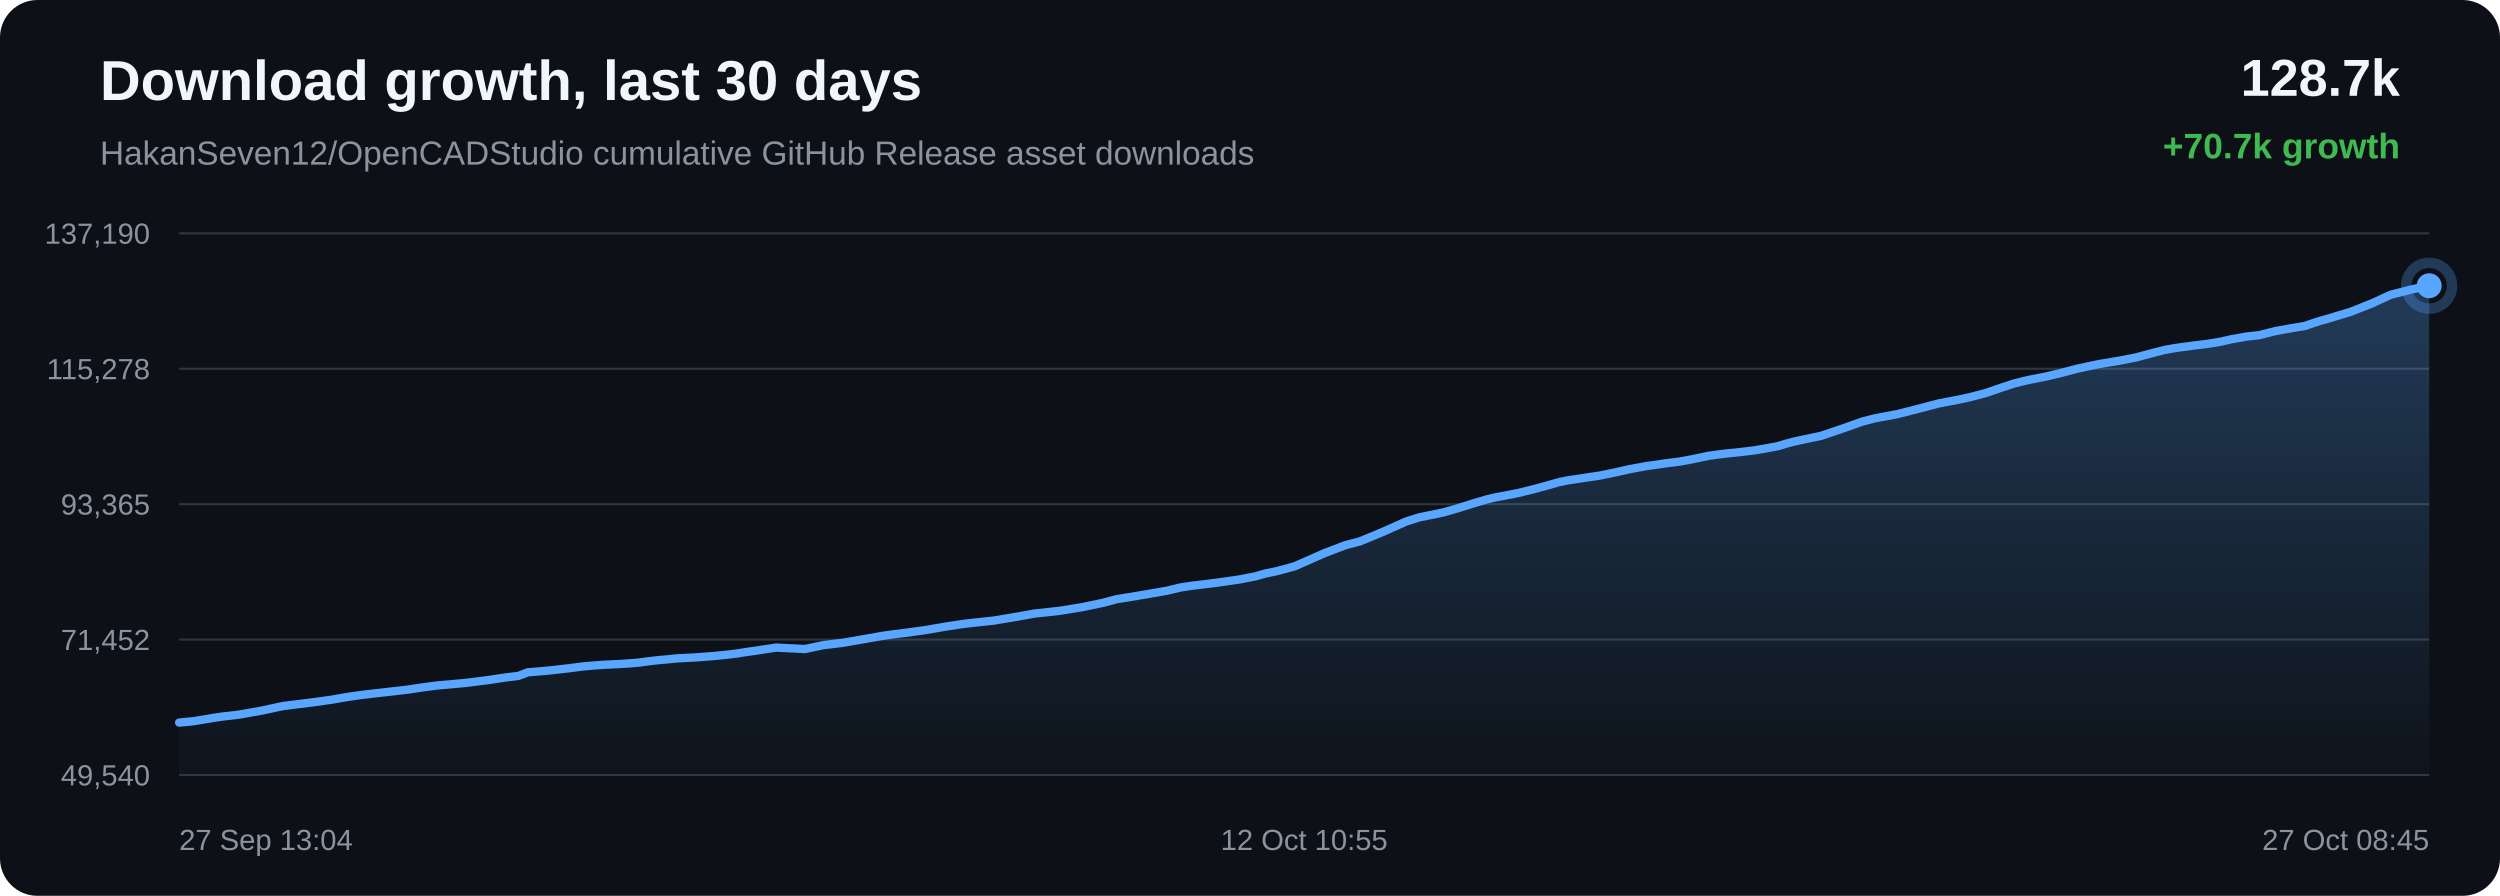
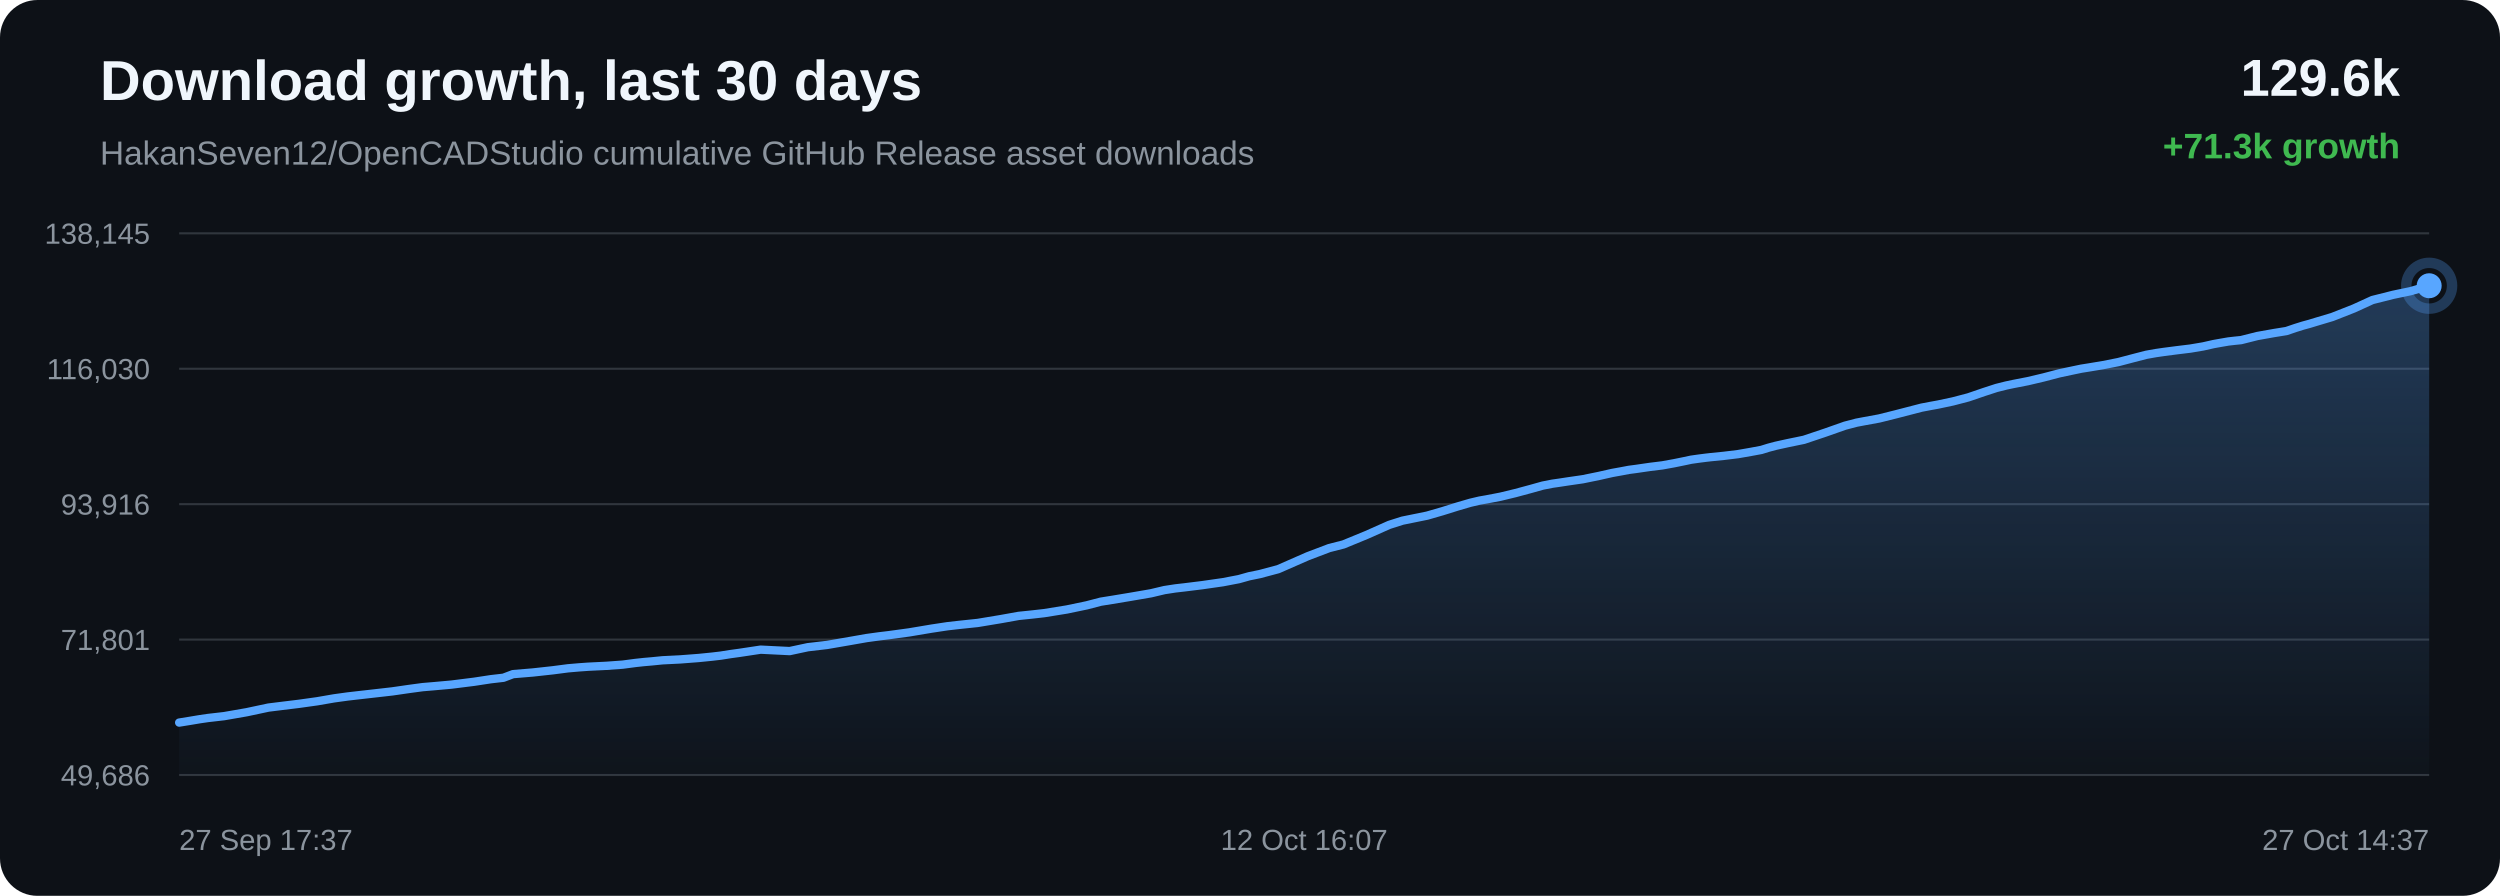
<svg xmlns="http://www.w3.org/2000/svg" width="1200" height="430" viewBox="0 0 1200 430">
  <defs>
    <linearGradient id="area" x1="0" x2="0" y1="0" y2="1">
      <stop offset="0%" stop-color="#58a6ff" stop-opacity="0.28" />
      <stop offset="100%" stop-color="#58a6ff" stop-opacity="0.02" />
    </linearGradient>
  </defs>
  <rect width="100%" height="100%" rx="18" fill="#0d1117" />
  <text x="48" y="48" fill="#f0f6fc" font-family="Arial, sans-serif" font-size="27" font-weight="700">Download growth, last 30 days</text>
  <text x="48" y="79" fill="#8b949e" font-family="Arial, sans-serif" font-size="16">HakanSeven12/OpenCADStudio cumulative GitHub Release asset downloads</text>
-   <text x="1152" y="46" text-anchor="end" fill="#f0f6fc" font-family="Arial, sans-serif" font-size="25" font-weight="700">128.7k</text>
-   <text x="1152" y="76" text-anchor="end" fill="#3fb950" font-family="Arial, sans-serif" font-size="17" font-weight="700">+70.7k growth</text>
+   <text x="1152" y="46" text-anchor="end" fill="#f0f6fc" font-family="Arial, sans-serif" font-size="25" font-weight="700">129.6k</text>
+   <text x="1152" y="76" text-anchor="end" fill="#3fb950" font-family="Arial, sans-serif" font-size="17" font-weight="700">+71.3k growth</text>
  <line x1="86" y1="112.00" x2="1166" y2="112.00" stroke="#30363d" stroke-width="1" />
  <line x1="86" y1="177.00" x2="1166" y2="177.00" stroke="#30363d" stroke-width="1" />
  <line x1="86" y1="242.00" x2="1166" y2="242.00" stroke="#30363d" stroke-width="1" />
  <line x1="86" y1="307.00" x2="1166" y2="307.00" stroke="#30363d" stroke-width="1" />
  <line x1="86" y1="372.00" x2="1166" y2="372.00" stroke="#30363d" stroke-width="1" />
-   <text x="72" y="117.00" text-anchor="end" fill="#8b949e" font-family="Arial, sans-serif" font-size="14">137,190</text>
-   <text x="72" y="182.00" text-anchor="end" fill="#8b949e" font-family="Arial, sans-serif" font-size="14">115,278</text>
-   <text x="72" y="247.00" text-anchor="end" fill="#8b949e" font-family="Arial, sans-serif" font-size="14">93,365</text>
-   <text x="72" y="312.00" text-anchor="end" fill="#8b949e" font-family="Arial, sans-serif" font-size="14">71,452</text>
-   <text x="72" y="377.00" text-anchor="end" fill="#8b949e" font-family="Arial, sans-serif" font-size="14">49,540</text>
-   <path d="M 86.00 346.84 L 92.85 346.18 L 98.31 345.29 L 102.84 344.52 L 106.72 343.95 L 114.47 343.06 L 125.34 341.15 L 135.78 338.91 L 142.15 338.11 L 150.50 337.08 L 159.23 335.85 L 167.29 334.45 L 173.80 333.54 L 178.67 332.97 L 186.72 332.06 L 195.41 331.06 L 203.42 329.88 L 209.98 329.00 L 214.92 328.59 L 223.79 327.77 L 234.77 326.38 L 242.72 325.17 L 248.80 324.45 L 253.41 322.70 L 262.92 321.91 L 272.62 320.83 L 279.83 319.89 L 285.21 319.42 L 289.40 319.11 L 298.33 318.68 L 306.12 318.11 L 312.28 317.29 L 316.24 316.85 L 320.16 316.51 L 325.28 316.00 L 333.73 315.57 L 342.64 314.89 L 349.14 314.23 L 353.30 313.74 L 357.85 313.01 L 362.08 312.43 L 372.50 310.84 L 386.44 311.54 L 395.16 309.66 L 404.45 308.56 L 415.11 306.71 L 423.43 305.23 L 429.39 304.41 L 434.14 303.82 L 443.89 302.49 L 454.69 300.65 L 462.31 299.49 L 467.83 298.86 L 476.88 297.90 L 488.04 296.03 L 496.57 294.50 L 503.15 293.80 L 508.82 293.16 L 519.74 291.39 L 529.30 289.38 L 536.02 287.60 L 541.40 286.74 L 550.39 285.24 L 560.21 283.53 L 566.68 281.98 L 571.95 281.17 L 576.26 280.67 L 584.82 279.60 L 594.75 278.17 L 602.45 276.69 L 607.41 275.28 L 612.52 274.24 L 621.38 271.85 L 635.56 265.59 L 645.89 261.64 L 652.74 259.87 L 663.80 255.29 L 674.74 250.40 L 681.09 248.36 L 685.60 247.45 L 693.02 245.92 L 700.43 243.76 L 707.56 241.51 L 713.74 239.69 L 718.21 238.63 L 721.54 238.04 L 728.33 236.73 L 735.48 234.99 L 742.76 233.01 L 748.59 231.36 L 753.20 230.46 L 756.36 230.00 L 760.69 229.34 L 767.84 228.29 L 775.59 226.69 L 782.03 225.23 L 786.33 224.45 L 789.97 223.75 L 793.40 223.30 L 800.02 222.33 L 806.09 221.57 L 811.69 220.56 L 816.65 219.53 L 819.95 218.83 L 823.55 218.31 L 826.67 217.91 L 829.17 217.62 L 835.80 216.94 L 842.47 216.13 L 848.68 215.04 L 853.71 214.08 L 857.21 213.00 L 860.61 212.09 L 863.58 211.43 L 866.67 210.75 L 874.20 209.18 L 884.57 205.67 L 893.92 202.35 L 899.48 200.89 L 903.19 200.18 L 910.40 198.85 L 918.45 196.82 L 930.75 193.61 L 935.27 192.74 L 938.69 192.12 L 945.82 190.59 L 953.24 188.63 L 960.76 186.04 L 966.76 184.07 L 971.47 182.88 L 974.82 182.16 L 981.90 180.77 L 989.44 178.98 L 996.99 176.99 L 1002.77 175.74 L 1007.54 174.74 L 1011.00 174.18 L 1018.05 173.00 L 1025.42 171.53 L 1032.81 169.56 L 1038.81 168.01 L 1043.37 167.18 L 1047.08 166.65 L 1053.54 165.79 L 1060.08 164.99 L 1066.14 163.96 L 1071.21 162.80 L 1074.58 162.21 L 1078.29 161.55 L 1081.43 161.20 L 1084.41 160.89 L 1092.22 158.91 L 1100.19 157.48 L 1106.20 156.50 L 1110.53 155.01 L 1114.28 153.83 L 1117.27 153.02 L 1120.32 152.08 L 1128.25 149.70 L 1138.63 145.58 L 1147.56 141.47 L 1153.23 140.04 L 1157.53 138.93 L 1166.00 137.16 L 1166.00 372.00 L 86.00 372.00 Z" fill="url(#area)" />
-   <path d="M 86.00 346.84 L 92.85 346.18 L 98.31 345.29 L 102.84 344.52 L 106.72 343.95 L 114.47 343.06 L 125.34 341.15 L 135.78 338.91 L 142.15 338.11 L 150.50 337.08 L 159.23 335.85 L 167.29 334.45 L 173.80 333.54 L 178.67 332.97 L 186.72 332.06 L 195.41 331.06 L 203.42 329.88 L 209.98 329.00 L 214.92 328.59 L 223.79 327.77 L 234.77 326.38 L 242.72 325.17 L 248.80 324.45 L 253.41 322.70 L 262.92 321.91 L 272.62 320.83 L 279.83 319.89 L 285.21 319.42 L 289.40 319.11 L 298.33 318.68 L 306.12 318.11 L 312.28 317.29 L 316.24 316.85 L 320.16 316.51 L 325.28 316.00 L 333.73 315.57 L 342.64 314.89 L 349.14 314.23 L 353.30 313.74 L 357.85 313.01 L 362.08 312.43 L 372.50 310.84 L 386.44 311.54 L 395.16 309.66 L 404.45 308.56 L 415.11 306.71 L 423.43 305.23 L 429.39 304.41 L 434.14 303.82 L 443.89 302.49 L 454.69 300.65 L 462.31 299.49 L 467.83 298.86 L 476.88 297.90 L 488.04 296.03 L 496.57 294.50 L 503.15 293.80 L 508.82 293.16 L 519.74 291.39 L 529.30 289.38 L 536.02 287.60 L 541.40 286.74 L 550.39 285.24 L 560.21 283.53 L 566.68 281.98 L 571.95 281.17 L 576.26 280.67 L 584.82 279.60 L 594.75 278.17 L 602.45 276.69 L 607.41 275.28 L 612.52 274.24 L 621.38 271.85 L 635.56 265.59 L 645.89 261.64 L 652.74 259.87 L 663.80 255.29 L 674.74 250.40 L 681.09 248.36 L 685.60 247.45 L 693.02 245.92 L 700.43 243.76 L 707.56 241.51 L 713.74 239.69 L 718.21 238.63 L 721.54 238.04 L 728.33 236.73 L 735.48 234.99 L 742.76 233.01 L 748.59 231.36 L 753.20 230.46 L 756.36 230.00 L 760.69 229.34 L 767.84 228.29 L 775.59 226.69 L 782.03 225.23 L 786.33 224.45 L 789.97 223.75 L 793.40 223.30 L 800.02 222.33 L 806.09 221.57 L 811.69 220.56 L 816.65 219.53 L 819.95 218.83 L 823.55 218.31 L 826.67 217.91 L 829.17 217.62 L 835.80 216.94 L 842.47 216.13 L 848.68 215.04 L 853.71 214.08 L 857.21 213.00 L 860.61 212.09 L 863.58 211.43 L 866.67 210.75 L 874.20 209.18 L 884.57 205.67 L 893.92 202.35 L 899.48 200.89 L 903.19 200.18 L 910.40 198.85 L 918.45 196.82 L 930.75 193.61 L 935.27 192.74 L 938.69 192.12 L 945.82 190.59 L 953.24 188.63 L 960.76 186.04 L 966.76 184.07 L 971.47 182.88 L 974.82 182.16 L 981.90 180.77 L 989.44 178.98 L 996.99 176.99 L 1002.77 175.74 L 1007.54 174.74 L 1011.00 174.18 L 1018.05 173.00 L 1025.42 171.53 L 1032.81 169.56 L 1038.81 168.01 L 1043.37 167.18 L 1047.08 166.65 L 1053.54 165.79 L 1060.08 164.99 L 1066.14 163.96 L 1071.21 162.80 L 1074.58 162.21 L 1078.29 161.55 L 1081.43 161.20 L 1084.41 160.89 L 1092.22 158.91 L 1100.19 157.48 L 1106.20 156.50 L 1110.53 155.01 L 1114.28 153.83 L 1117.27 153.02 L 1120.32 152.08 L 1128.25 149.70 L 1138.63 145.58 L 1147.56 141.47 L 1153.23 140.04 L 1157.53 138.93 L 1166.00 137.16" fill="none" stroke="#58a6ff" stroke-width="4" stroke-linecap="round" stroke-linejoin="round" />
+   <text x="72" y="117.00" text-anchor="end" fill="#8b949e" font-family="Arial, sans-serif" font-size="14">138,145</text>
+   <text x="72" y="182.00" text-anchor="end" fill="#8b949e" font-family="Arial, sans-serif" font-size="14">116,030</text>
+   <text x="72" y="247.00" text-anchor="end" fill="#8b949e" font-family="Arial, sans-serif" font-size="14">93,916</text>
+   <text x="72" y="312.00" text-anchor="end" fill="#8b949e" font-family="Arial, sans-serif" font-size="14">71,801</text>
+   <text x="72" y="377.00" text-anchor="end" fill="#8b949e" font-family="Arial, sans-serif" font-size="14">49,686</text>
+   <path d="M 86.00 346.84 L 91.45 345.96 L 95.97 345.20 L 99.84 344.64 L 107.58 343.75 L 118.43 341.86 L 128.85 339.64 L 135.21 338.85 L 143.54 337.83 L 152.26 336.61 L 160.30 335.22 L 166.80 334.32 L 171.66 333.76 L 179.69 332.85 L 188.37 331.86 L 196.37 330.70 L 202.91 329.82 L 207.84 329.41 L 216.69 328.61 L 227.66 327.23 L 235.59 326.02 L 241.66 325.32 L 246.26 323.58 L 255.76 322.79 L 265.43 321.73 L 272.63 320.79 L 278.00 320.33 L 282.18 320.03 L 291.10 319.59 L 298.87 319.03 L 305.02 318.22 L 308.97 317.79 L 312.89 317.45 L 318.00 316.94 L 326.43 316.52 L 335.33 315.84 L 341.82 315.19 L 345.97 314.70 L 350.51 313.98 L 354.73 313.40 L 365.13 311.83 L 379.05 312.52 L 387.75 310.66 L 397.03 309.57 L 407.67 307.73 L 415.97 306.27 L 421.92 305.45 L 426.65 304.88 L 436.39 303.55 L 447.17 301.74 L 454.77 300.59 L 460.28 299.96 L 469.32 299.01 L 480.45 297.16 L 488.97 295.63 L 495.54 294.95 L 501.20 294.31 L 512.10 292.55 L 521.64 290.56 L 528.35 288.81 L 533.72 287.95 L 542.69 286.46 L 552.50 284.77 L 558.95 283.24 L 564.22 282.43 L 568.51 281.94 L 577.06 280.88 L 586.97 279.46 L 594.66 277.99 L 599.61 276.60 L 604.71 275.56 L 613.55 273.20 L 627.71 266.99 L 638.01 263.08 L 644.86 261.33 L 655.90 256.79 L 666.81 251.94 L 673.16 249.92 L 677.65 249.01 L 685.06 247.50 L 692.45 245.36 L 699.58 243.13 L 705.74 241.33 L 710.20 240.28 L 713.53 239.70 L 720.30 238.40 L 727.44 236.67 L 734.71 234.71 L 740.53 233.08 L 745.13 232.18 L 748.28 231.73 L 752.60 231.07 L 759.75 230.03 L 767.48 228.45 L 773.91 227.00 L 778.20 226.23 L 781.83 225.54 L 785.25 225.09 L 791.86 224.13 L 797.92 223.38 L 803.51 222.37 L 808.46 221.36 L 811.75 220.66 L 815.35 220.15 L 818.47 219.75 L 820.96 219.46 L 827.58 218.79 L 834.23 217.98 L 840.43 216.90 L 845.46 215.96 L 848.95 214.88 L 852.34 213.98 L 855.31 213.32 L 858.39 212.65 L 865.90 211.10 L 876.26 207.62 L 885.59 204.33 L 891.14 202.88 L 894.84 202.18 L 902.04 200.86 L 910.08 198.85 L 922.35 195.67 L 926.86 194.81 L 930.28 194.19 L 937.39 192.68 L 944.80 190.74 L 952.30 188.17 L 958.29 186.22 L 962.99 185.04 L 966.34 184.33 L 973.40 182.95 L 980.93 181.17 L 988.47 179.20 L 994.24 177.97 L 999.00 176.97 L 1002.46 176.42 L 1009.49 175.25 L 1016.85 173.79 L 1024.22 171.85 L 1030.21 170.30 L 1034.76 169.49 L 1038.47 168.95 L 1044.91 168.11 L 1051.45 167.31 L 1057.49 166.29 L 1062.55 165.15 L 1065.91 164.55 L 1069.62 163.91 L 1072.76 163.55 L 1075.73 163.25 L 1083.52 161.29 L 1091.48 159.87 L 1097.48 158.90 L 1101.80 157.43 L 1105.54 156.26 L 1108.52 155.45 L 1111.57 154.52 L 1119.48 152.16 L 1129.85 148.08 L 1138.76 144.01 L 1144.42 142.59 L 1148.72 141.50 L 1157.17 139.74 L 1166.00 137.16 L 1166.00 372.00 L 86.00 372.00 Z" fill="url(#area)" />
+   <path d="M 86.00 346.84 L 91.45 345.96 L 95.97 345.20 L 99.84 344.64 L 107.58 343.75 L 118.43 341.86 L 128.85 339.64 L 135.21 338.85 L 143.54 337.83 L 152.26 336.61 L 160.30 335.22 L 166.80 334.32 L 171.66 333.76 L 179.69 332.85 L 188.37 331.86 L 196.37 330.70 L 202.91 329.82 L 207.84 329.41 L 216.69 328.61 L 227.66 327.23 L 235.59 326.02 L 241.66 325.32 L 246.26 323.58 L 255.76 322.79 L 265.43 321.73 L 272.63 320.79 L 278.00 320.33 L 282.18 320.03 L 291.10 319.59 L 298.87 319.03 L 305.02 318.22 L 308.97 317.79 L 312.89 317.45 L 318.00 316.94 L 326.43 316.52 L 335.33 315.84 L 341.82 315.19 L 345.97 314.70 L 350.51 313.98 L 354.73 313.40 L 365.13 311.83 L 379.05 312.52 L 387.75 310.66 L 397.03 309.57 L 407.67 307.73 L 415.97 306.27 L 421.92 305.45 L 426.65 304.88 L 436.39 303.55 L 447.17 301.74 L 454.77 300.59 L 460.28 299.96 L 469.32 299.01 L 480.45 297.16 L 488.97 295.63 L 495.54 294.95 L 501.20 294.31 L 512.10 292.55 L 521.64 290.56 L 528.35 288.81 L 533.72 287.95 L 542.69 286.46 L 552.50 284.77 L 558.95 283.24 L 564.22 282.43 L 568.51 281.94 L 577.06 280.88 L 586.97 279.46 L 594.66 277.99 L 599.61 276.60 L 604.71 275.56 L 613.55 273.20 L 627.71 266.99 L 638.01 263.08 L 644.86 261.33 L 655.90 256.79 L 666.81 251.94 L 673.16 249.92 L 677.65 249.01 L 685.06 247.50 L 692.45 245.36 L 699.58 243.13 L 705.74 241.33 L 710.20 240.28 L 713.53 239.70 L 720.30 238.40 L 727.44 236.67 L 734.71 234.71 L 740.53 233.08 L 745.13 232.18 L 748.28 231.73 L 752.60 231.07 L 759.75 230.03 L 767.48 228.45 L 773.91 227.00 L 778.20 226.23 L 781.83 225.54 L 785.25 225.09 L 791.86 224.13 L 797.92 223.38 L 803.51 222.37 L 808.46 221.36 L 811.75 220.66 L 815.35 220.15 L 818.47 219.75 L 820.96 219.46 L 827.58 218.79 L 834.23 217.98 L 840.43 216.90 L 845.46 215.96 L 848.95 214.88 L 852.34 213.98 L 855.31 213.32 L 858.39 212.65 L 865.90 211.10 L 876.26 207.62 L 885.59 204.33 L 891.14 202.88 L 894.84 202.18 L 902.04 200.86 L 910.08 198.85 L 922.35 195.67 L 926.86 194.81 L 930.28 194.19 L 937.39 192.68 L 944.80 190.74 L 952.30 188.17 L 958.29 186.22 L 962.99 185.04 L 966.34 184.33 L 973.40 182.95 L 980.93 181.17 L 988.47 179.20 L 994.24 177.97 L 999.00 176.97 L 1002.46 176.42 L 1009.49 175.25 L 1016.85 173.79 L 1024.22 171.85 L 1030.21 170.30 L 1034.76 169.49 L 1038.47 168.95 L 1044.91 168.11 L 1051.45 167.31 L 1057.49 166.29 L 1062.55 165.15 L 1065.91 164.55 L 1069.62 163.91 L 1072.76 163.55 L 1075.73 163.25 L 1083.52 161.29 L 1091.48 159.87 L 1097.48 158.90 L 1101.80 157.43 L 1105.54 156.26 L 1108.52 155.45 L 1111.57 154.52 L 1119.48 152.16 L 1129.85 148.08 L 1138.76 144.01 L 1144.42 142.59 L 1148.72 141.50 L 1157.17 139.74 L 1166.00 137.16" fill="none" stroke="#58a6ff" stroke-width="4" stroke-linecap="round" stroke-linejoin="round" />
  <circle cx="1166.00" cy="137.16" r="6" fill="#58a6ff" />
  <circle cx="1166.00" cy="137.16" r="11" fill="none" stroke="#58a6ff" stroke-opacity="0.28" stroke-width="5" />
-   <text x="86.00" y="408" text-anchor="start" fill="#8b949e" font-family="Arial, sans-serif" font-size="14">27 Sep 13:04</text>
-   <text x="626.00" y="408" text-anchor="middle" fill="#8b949e" font-family="Arial, sans-serif" font-size="14">12 Oct 10:55</text>
-   <text x="1166.00" y="408" text-anchor="end" fill="#8b949e" font-family="Arial, sans-serif" font-size="14">27 Oct 08:45</text>
+   <text x="86.00" y="408" text-anchor="start" fill="#8b949e" font-family="Arial, sans-serif" font-size="14">27 Sep 17:37</text>
+   <text x="626.00" y="408" text-anchor="middle" fill="#8b949e" font-family="Arial, sans-serif" font-size="14">12 Oct 16:07</text>
+   <text x="1166.00" y="408" text-anchor="end" fill="#8b949e" font-family="Arial, sans-serif" font-size="14">27 Oct 14:37</text>
</svg>
